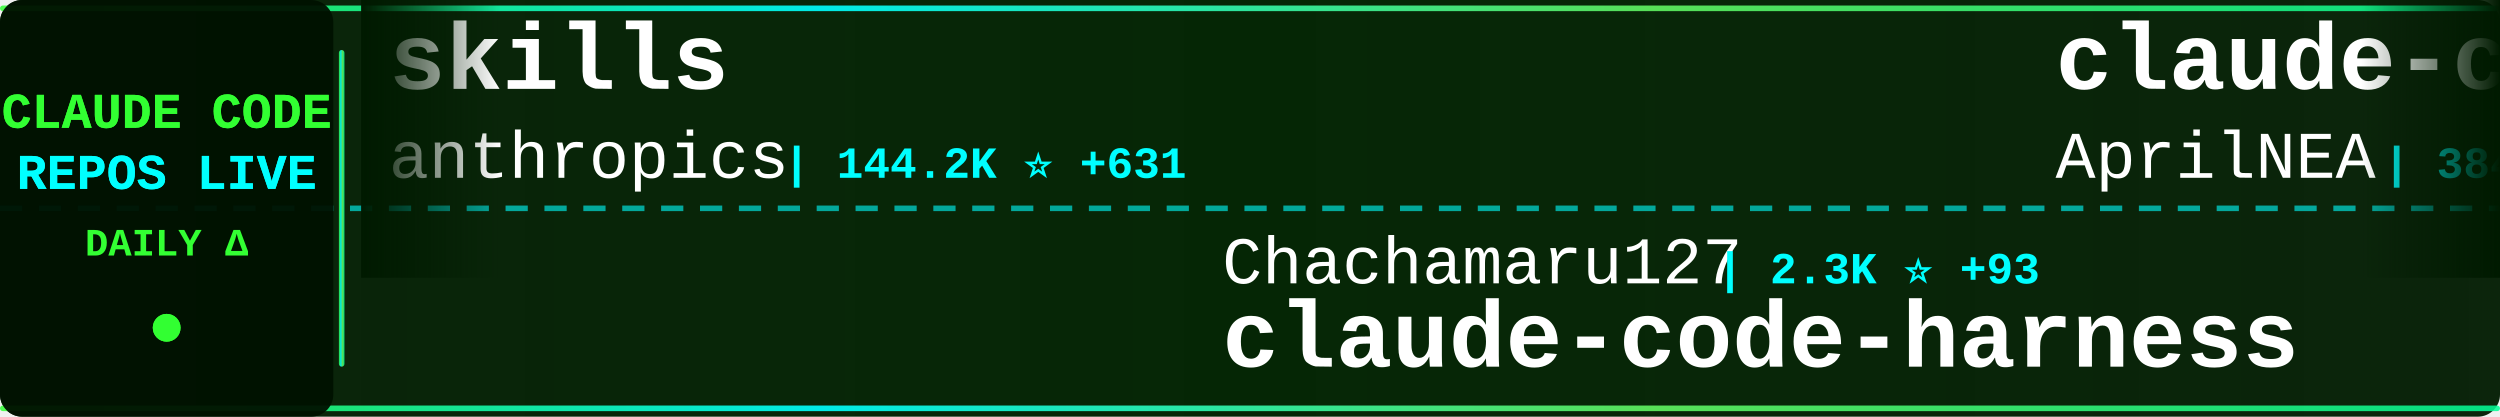
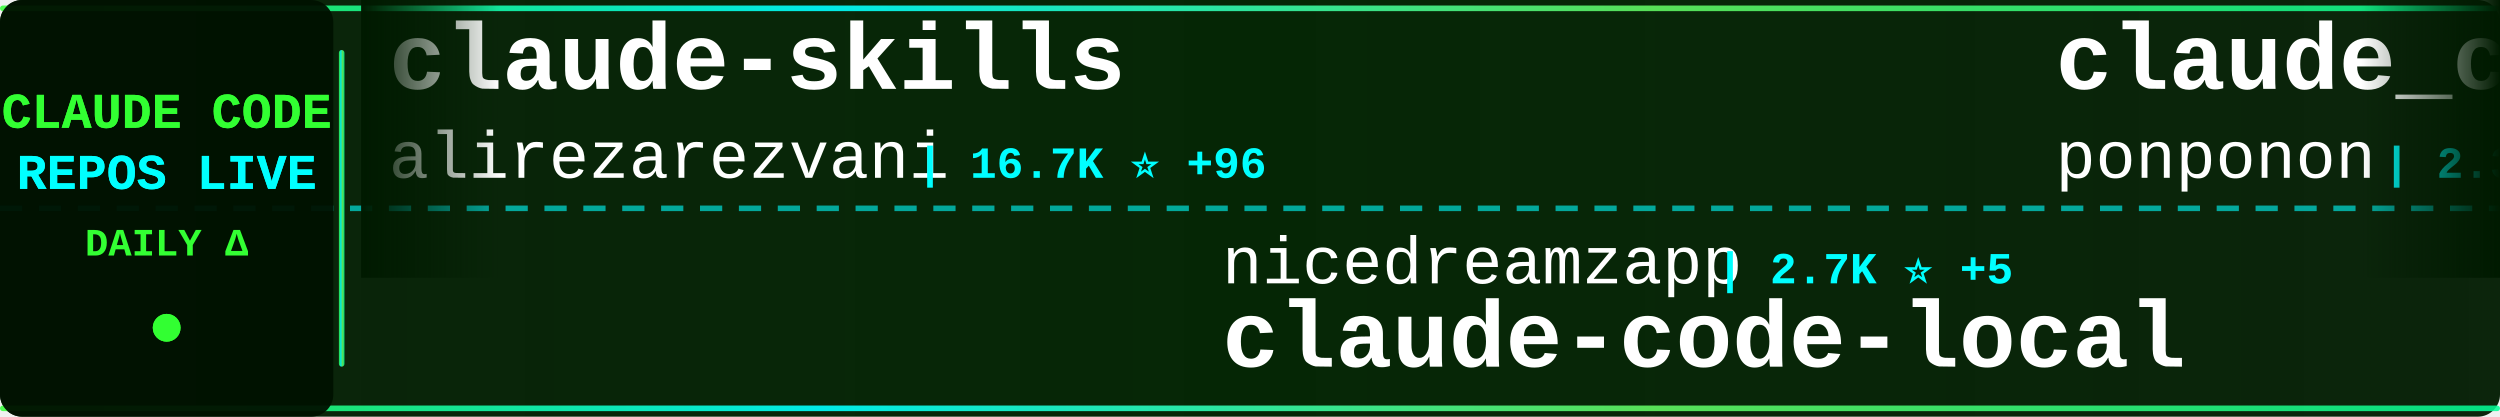
<svg xmlns="http://www.w3.org/2000/svg" width="900" height="150">
  <defs>
    <linearGradient id="tickerBg" x1="0%" y1="0%" x2="100%" y2="0%">
      <stop offset="0%" style="stop-color:#001a00;stop-opacity:0.95" />
      <stop offset="50%" style="stop-color:#002200;stop-opacity:0.98" />
      <stop offset="100%" style="stop-color:#001a00;stop-opacity:0.95" />
    </linearGradient>
    <linearGradient id="borderGrad" x1="0%" y1="0%" x2="100%" y2="0%">
      <stop offset="0%" style="stop-color:#33ff33;stop-opacity:0.85">
        <animate attributeName="stop-opacity" values="0.85;1;0.85" dur="2s" repeatCount="indefinite" />
      </stop>
      <stop offset="33%" style="stop-color:#00ffff;stop-opacity:0.9">
        <animate attributeName="stop-opacity" values="0.9;1;0.9" dur="2.2s" repeatCount="indefinite" />
      </stop>
      <stop offset="66%" style="stop-color:#66ff66;stop-opacity:0.85">
        <animate attributeName="stop-opacity" values="0.85;1;0.85" dur="1.8s" repeatCount="indefinite" />
      </stop>
      <stop offset="100%" style="stop-color:#00ff99;stop-opacity:0.85">
        <animate attributeName="stop-opacity" values="0.85;1;0.85" dur="2s" repeatCount="indefinite" />
      </stop>
    </linearGradient>
    <filter id="textGlow">
      <feGaussianBlur stdDeviation="0.1" result="coloredBlur" />
      <feMerge>
        <feMergeNode in="coloredBlur" />
        <feMergeNode in="SourceGraphic" />
      </feMerge>
    </filter>
    <filter id="metricGlow">
      <feGaussianBlur stdDeviation="0.2" result="coloredBlur" />
      <feMerge>
        <feMergeNode in="coloredBlur" />
        <feMergeNode in="SourceGraphic" />
      </feMerge>
    </filter>
    <linearGradient id="leftFade" x1="0%" y1="0%" x2="100%" y2="0%">
      <stop offset="0%" style="stop-color:#001a00;stop-opacity:1" />
      <stop offset="100%" style="stop-color:#001a00;stop-opacity:0" />
    </linearGradient>
    <linearGradient id="rightFade" x1="0%" y1="0%" x2="100%" y2="0%">
      <stop offset="0%" style="stop-color:#001a00;stop-opacity:0" />
      <stop offset="100%" style="stop-color:#001a00;stop-opacity:1" />
    </linearGradient>
  </defs>
  <rect width="900" height="150" fill="url(#tickerBg)" rx="8" />
  <rect x="0" y="2" width="900" height="2" fill="url(#borderGrad)" rx="1" />
  <rect x="0" y="146" width="900" height="2" fill="url(#borderGrad)" rx="1" />
  <line x1="0" y1="75" x2="900" y2="75" stroke="#00ffff" stroke-width="2" stroke-dasharray="8 6" opacity="0.6" />
  <rect x="0" y="0" width="120" height="150" fill="#001100" opacity="0.95" rx="8" />
  <text x="60" y="46" font-family="'Courier New', monospace" font-size="18" font-weight="bold" fill="#33ff33" text-anchor="middle" filter="url(#textGlow)">
    CLAUDE CODE
  </text>
  <text x="60" y="68" font-family="'Courier New', monospace" font-size="18" font-weight="bold" fill="#00ffff" text-anchor="middle" filter="url(#textGlow)">
    REPOS LIVE
  </text>
  <text x="60" y="92" font-family="'Courier New', monospace" font-size="14" font-weight="bold" fill="#33ff33" text-anchor="middle">
    DAILY Δ
  </text>
  <circle cx="60" cy="118" r="5" fill="#33ff33" filter="url(#metricGlow)">
    <animate attributeName="r" values="4;6;4" dur="1.5s" repeatCount="indefinite" />
    <animate attributeName="opacity" values="0.6;1;0.6" dur="1.5s" repeatCount="indefinite" />
  </circle>
  <rect x="122" y="18" width="2" height="114" fill="url(#borderGrad)" rx="1" />
  <clipPath id="tickerClip">
    <rect x="130" y="0" width="770" height="150" />
  </clipPath>
  <g clip-path="url(#tickerClip)">
    <g id="tickerItems">
      <animateTransform attributeName="transform" attributeType="XML" type="translate" from="0 0" to="-3000 0" dur="54s" repeatCount="indefinite" />
      <g transform="translate(0, 0)">
-         <text x="140" y="32" font-family="'Courier New', monospace" font-size="34" font-weight="bold" fill="#ffffff">skills</text>
-         <text x="140" y="64" font-family="'Courier New', monospace" font-size="24" font-weight="normal" fill="#ffffff" opacity="1.0">anthropics</text>
-         <text x="282" y="64" font-family="'Courier New', monospace" font-size="16" font-weight="bold" fill="#00ffff"> | 144.2K ⭐ +631</text>
+         <text x="140" y="32" font-family="'Courier New', monospace" font-size="34" font-weight="bold" fill="#ffffff">claude-skills</text>
+         <text x="140" y="64" font-family="'Courier New', monospace" font-size="24" font-weight="normal" fill="#ffffff" opacity="1.0">alirezarezvani</text>
+         <text x="330" y="64" font-family="'Courier New', monospace" font-size="16" font-weight="bold" fill="#00ffff"> | 16.7K ⭐ +96</text>
      </g>
      <g transform="translate(300, 0)">
-         <text x="140" y="102" font-family="'Courier New', monospace" font-size="24" font-weight="normal" fill="#ffffff" opacity="1.0">Chachamaru127</text>
-         <text x="318" y="102" font-family="'Courier New', monospace" font-size="16" font-weight="bold" fill="#00ffff"> | 2.3K ⭐ +93</text>
-         <text x="140" y="132" font-family="'Courier New', monospace" font-size="34" font-weight="bold" fill="#ffffff">claude-code-harness</text>
+         <text x="140" y="102" font-family="'Courier New', monospace" font-size="24" font-weight="normal" fill="#ffffff" opacity="1.0">nicedreamzapp</text>
+         <text x="318" y="102" font-family="'Courier New', monospace" font-size="16" font-weight="bold" fill="#00ffff"> | 2.7K ⭐ +5</text>
+         <text x="140" y="132" font-family="'Courier New', monospace" font-size="34" font-weight="bold" fill="#ffffff">claude-code-local</text>
      </g>
      <g transform="translate(600, 0)">
-         <text x="140" y="32" font-family="'Courier New', monospace" font-size="34" font-weight="bold" fill="#ffffff">claude-code-source</text>
-         <text x="140" y="64" font-family="'Courier New', monospace" font-size="24" font-weight="normal" fill="#ffffff" opacity="1.0">AprilNEA</text>
-         <text x="258" y="64" font-family="'Courier New', monospace" font-size="16" font-weight="bold" fill="#00ffff"> | 384 ⭐</text>
+         <text x="140" y="32" font-family="'Courier New', monospace" font-size="34" font-weight="bold" fill="#ffffff">claude_code_src</text>
+         <text x="140" y="64" font-family="'Courier New', monospace" font-size="24" font-weight="normal" fill="#ffffff" opacity="1.0">ponponon</text>
+         <text x="258" y="64" font-family="'Courier New', monospace" font-size="16" font-weight="bold" fill="#00ffff"> | 2.3K ⭐ +2</text>
      </g>
      <g transform="translate(900, 0)">
-         <text x="140" y="102" font-family="'Courier New', monospace" font-size="24" font-weight="normal" fill="#ffffff" opacity="1.0">disler</text>
-         <text x="234" y="102" font-family="'Courier New', monospace" font-size="16" font-weight="bold" fill="#00ffff"> | 1.3K ⭐ +12</text>
-         <text x="140" y="132" font-family="'Courier New', monospace" font-size="34" font-weight="bold" fill="#ffffff">pi-vs-claude-code</text>
+         <text x="140" y="102" font-family="'Courier New', monospace" font-size="24" font-weight="normal" fill="#ffffff" opacity="1.0">anthropics</text>
+         <text x="282" y="102" font-family="'Courier New', monospace" font-size="16" font-weight="bold" fill="#00ffff"> | 144.4K ⭐ +675</text>
+         <text x="140" y="132" font-family="'Courier New', monospace" font-size="34" font-weight="bold" fill="#ffffff">skills</text>
      </g>
      <g transform="translate(1200, 0)">
-         <text x="140" y="32" font-family="'Courier New', monospace" font-size="34" font-weight="bold" fill="#ffffff">Open-ClaudeCode</text>
-         <text x="140" y="64" font-family="'Courier New', monospace" font-size="24" font-weight="normal" fill="#ffffff" opacity="1.0">LING71671</text>
-         <text x="270" y="64" font-family="'Courier New', monospace" font-size="16" font-weight="bold" fill="#00ffff"> | 870 ⭐ +1</text>
+         <text x="140" y="32" font-family="'Courier New', monospace" font-size="34" font-weight="bold" fill="#ffffff">Claude-Code-Usage-Monito...</text>
+         <text x="140" y="64" font-family="'Courier New', monospace" font-size="24" font-weight="normal" fill="#ffffff" opacity="1.0">Maciek-roboblog</text>
+         <text x="342" y="64" font-family="'Courier New', monospace" font-size="16" font-weight="bold" fill="#00ffff"> | 8.1K ⭐ +4</text>
      </g>
      <g transform="translate(1500, 0)">
-         <text x="140" y="102" font-family="'Courier New', monospace" font-size="24" font-weight="normal" fill="#ffffff" opacity="1.0">sickn33</text>
-         <text x="246" y="102" font-family="'Courier New', monospace" font-size="16" font-weight="bold" fill="#00ffff"> | 39.2K ⭐ +90</text>
-         <text x="140" y="132" font-family="'Courier New', monospace" font-size="34" font-weight="bold" fill="#ffffff">antigravity-awesome-skil...</text>
+         <text x="140" y="102" font-family="'Courier New', monospace" font-size="24" font-weight="normal" fill="#ffffff" opacity="1.0">sugyan</text>
+         <text x="234" y="102" font-family="'Courier New', monospace" font-size="16" font-weight="bold" fill="#00ffff"> | 1.1K ⭐</text>
+         <text x="140" y="132" font-family="'Courier New', monospace" font-size="34" font-weight="bold" fill="#ffffff">claude-code-webui</text>
      </g>
      <g transform="translate(1800, 0)">
-         <text x="140" y="32" font-family="'Courier New', monospace" font-size="34" font-weight="bold" fill="#ffffff">claude-code-best-practic...</text>
-         <text x="140" y="64" font-family="'Courier New', monospace" font-size="24" font-weight="normal" fill="#ffffff" opacity="1.0">shanraisshan</text>
-         <text x="306" y="64" font-family="'Courier New', monospace" font-size="16" font-weight="bold" fill="#00ffff"> | 55.6K ⭐ +87</text>
+         <text x="140" y="32" font-family="'Courier New', monospace" font-size="34" font-weight="bold" fill="#ffffff">claude-code-sourcemap</text>
+         <text x="140" y="64" font-family="'Courier New', monospace" font-size="24" font-weight="normal" fill="#ffffff" opacity="1.0">Hyper66666</text>
+         <text x="282" y="64" font-family="'Courier New', monospace" font-size="16" font-weight="bold" fill="#00ffff"> | 215 ⭐</text>
      </g>
      <g transform="translate(2100, 0)">
-         <text x="140" y="102" font-family="'Courier New', monospace" font-size="24" font-weight="normal" fill="#ffffff" opacity="1.0">mehmoodosman</text>
-         <text x="306" y="102" font-family="'Courier New', monospace" font-size="16" font-weight="bold" fill="#00ffff"> | 169 ⭐</text>
+         <text x="140" y="102" font-family="'Courier New', monospace" font-size="24" font-weight="normal" fill="#ffffff" opacity="1.0">isboyjc</text>
+         <text x="246" y="102" font-family="'Courier New', monospace" font-size="16" font-weight="bold" fill="#00ffff"> | 157 ⭐</text>
        <text x="140" y="132" font-family="'Courier New', monospace" font-size="34" font-weight="bold" fill="#ffffff">claude-code</text>
      </g>
      <g transform="translate(2400, 0)">
-         <text x="140" y="32" font-family="'Courier New', monospace" font-size="34" font-weight="bold" fill="#ffffff">claude-code-tips</text>
-         <text x="140" y="64" font-family="'Courier New', monospace" font-size="24" font-weight="normal" fill="#ffffff" opacity="1.0">ykdojo</text>
-         <text x="234" y="64" font-family="'Courier New', monospace" font-size="16" font-weight="bold" fill="#00ffff"> | 8.6K ⭐ +11</text>
+         <text x="140" y="32" font-family="'Courier New', monospace" font-size="34" font-weight="bold" fill="#ffffff">ClaudeCode</text>
+         <text x="140" y="64" font-family="'Courier New', monospace" font-size="24" font-weight="normal" fill="#ffffff" opacity="1.0">guanshan</text>
+         <text x="258" y="64" font-family="'Courier New', monospace" font-size="16" font-weight="bold" fill="#00ffff"> | 60 ⭐</text>
      </g>
      <g transform="translate(2700, 0)">
-         <text x="140" y="102" font-family="'Courier New', monospace" font-size="24" font-weight="normal" fill="#ffffff" opacity="1.0">FlorianBruniaux</text>
-         <text x="342" y="102" font-family="'Courier New', monospace" font-size="16" font-weight="bold" fill="#00ffff"> | 4.6K ⭐ +14</text>
-         <text x="140" y="132" font-family="'Courier New', monospace" font-size="34" font-weight="bold" fill="#ffffff">claude-code-ultimate-gui...</text>
+         <text x="140" y="102" font-family="'Courier New', monospace" font-size="24" font-weight="normal" fill="#ffffff" opacity="1.0">OneRedOak</text>
+         <text x="270" y="102" font-family="'Courier New', monospace" font-size="16" font-weight="bold" fill="#00ffff"> | 3.8K ⭐ +1</text>
+         <text x="140" y="132" font-family="'Courier New', monospace" font-size="34" font-weight="bold" fill="#ffffff">claude-code-workflows</text>
      </g>
      <g transform="translate(3000, 0)">
-         <text x="140" y="32" font-family="'Courier New', monospace" font-size="34" font-weight="bold" fill="#ffffff">skills</text>
-         <text x="140" y="64" font-family="'Courier New', monospace" font-size="24" font-weight="normal" fill="#ffffff" opacity="1.0">anthropics</text>
-         <text x="282" y="64" font-family="'Courier New', monospace" font-size="16" font-weight="bold" fill="#00ffff"> | 144.2K ⭐ +631</text>
+         <text x="140" y="32" font-family="'Courier New', monospace" font-size="34" font-weight="bold" fill="#ffffff">claude-skills</text>
+         <text x="140" y="64" font-family="'Courier New', monospace" font-size="24" font-weight="normal" fill="#ffffff" opacity="1.0">alirezarezvani</text>
+         <text x="330" y="64" font-family="'Courier New', monospace" font-size="16" font-weight="bold" fill="#00ffff"> | 16.7K ⭐ +96</text>
      </g>
      <g transform="translate(3300, 0)">
-         <text x="140" y="102" font-family="'Courier New', monospace" font-size="24" font-weight="normal" fill="#ffffff" opacity="1.0">Chachamaru127</text>
-         <text x="318" y="102" font-family="'Courier New', monospace" font-size="16" font-weight="bold" fill="#00ffff"> | 2.3K ⭐ +93</text>
-         <text x="140" y="132" font-family="'Courier New', monospace" font-size="34" font-weight="bold" fill="#ffffff">claude-code-harness</text>
+         <text x="140" y="102" font-family="'Courier New', monospace" font-size="24" font-weight="normal" fill="#ffffff" opacity="1.0">nicedreamzapp</text>
+         <text x="318" y="102" font-family="'Courier New', monospace" font-size="16" font-weight="bold" fill="#00ffff"> | 2.7K ⭐ +5</text>
+         <text x="140" y="132" font-family="'Courier New', monospace" font-size="34" font-weight="bold" fill="#ffffff">claude-code-local</text>
      </g>
      <g transform="translate(3600, 0)">
-         <text x="140" y="32" font-family="'Courier New', monospace" font-size="34" font-weight="bold" fill="#ffffff">claude-code-source</text>
-         <text x="140" y="64" font-family="'Courier New', monospace" font-size="24" font-weight="normal" fill="#ffffff" opacity="1.0">AprilNEA</text>
-         <text x="258" y="64" font-family="'Courier New', monospace" font-size="16" font-weight="bold" fill="#00ffff"> | 384 ⭐</text>
+         <text x="140" y="32" font-family="'Courier New', monospace" font-size="34" font-weight="bold" fill="#ffffff">claude_code_src</text>
+         <text x="140" y="64" font-family="'Courier New', monospace" font-size="24" font-weight="normal" fill="#ffffff" opacity="1.0">ponponon</text>
+         <text x="258" y="64" font-family="'Courier New', monospace" font-size="16" font-weight="bold" fill="#00ffff"> | 2.3K ⭐ +2</text>
      </g>
      <g transform="translate(3900, 0)">
-         <text x="140" y="102" font-family="'Courier New', monospace" font-size="24" font-weight="normal" fill="#ffffff" opacity="1.0">disler</text>
-         <text x="234" y="102" font-family="'Courier New', monospace" font-size="16" font-weight="bold" fill="#00ffff"> | 1.3K ⭐ +12</text>
-         <text x="140" y="132" font-family="'Courier New', monospace" font-size="34" font-weight="bold" fill="#ffffff">pi-vs-claude-code</text>
+         <text x="140" y="102" font-family="'Courier New', monospace" font-size="24" font-weight="normal" fill="#ffffff" opacity="1.0">anthropics</text>
+         <text x="282" y="102" font-family="'Courier New', monospace" font-size="16" font-weight="bold" fill="#00ffff"> | 144.4K ⭐ +675</text>
+         <text x="140" y="132" font-family="'Courier New', monospace" font-size="34" font-weight="bold" fill="#ffffff">skills</text>
      </g>
    </g>
  </g>
  <rect x="130" y="0" width="50" height="100" fill="url(#leftFade)" />
  <rect x="850" y="0" width="50" height="100" fill="url(#rightFade)" />
</svg>
